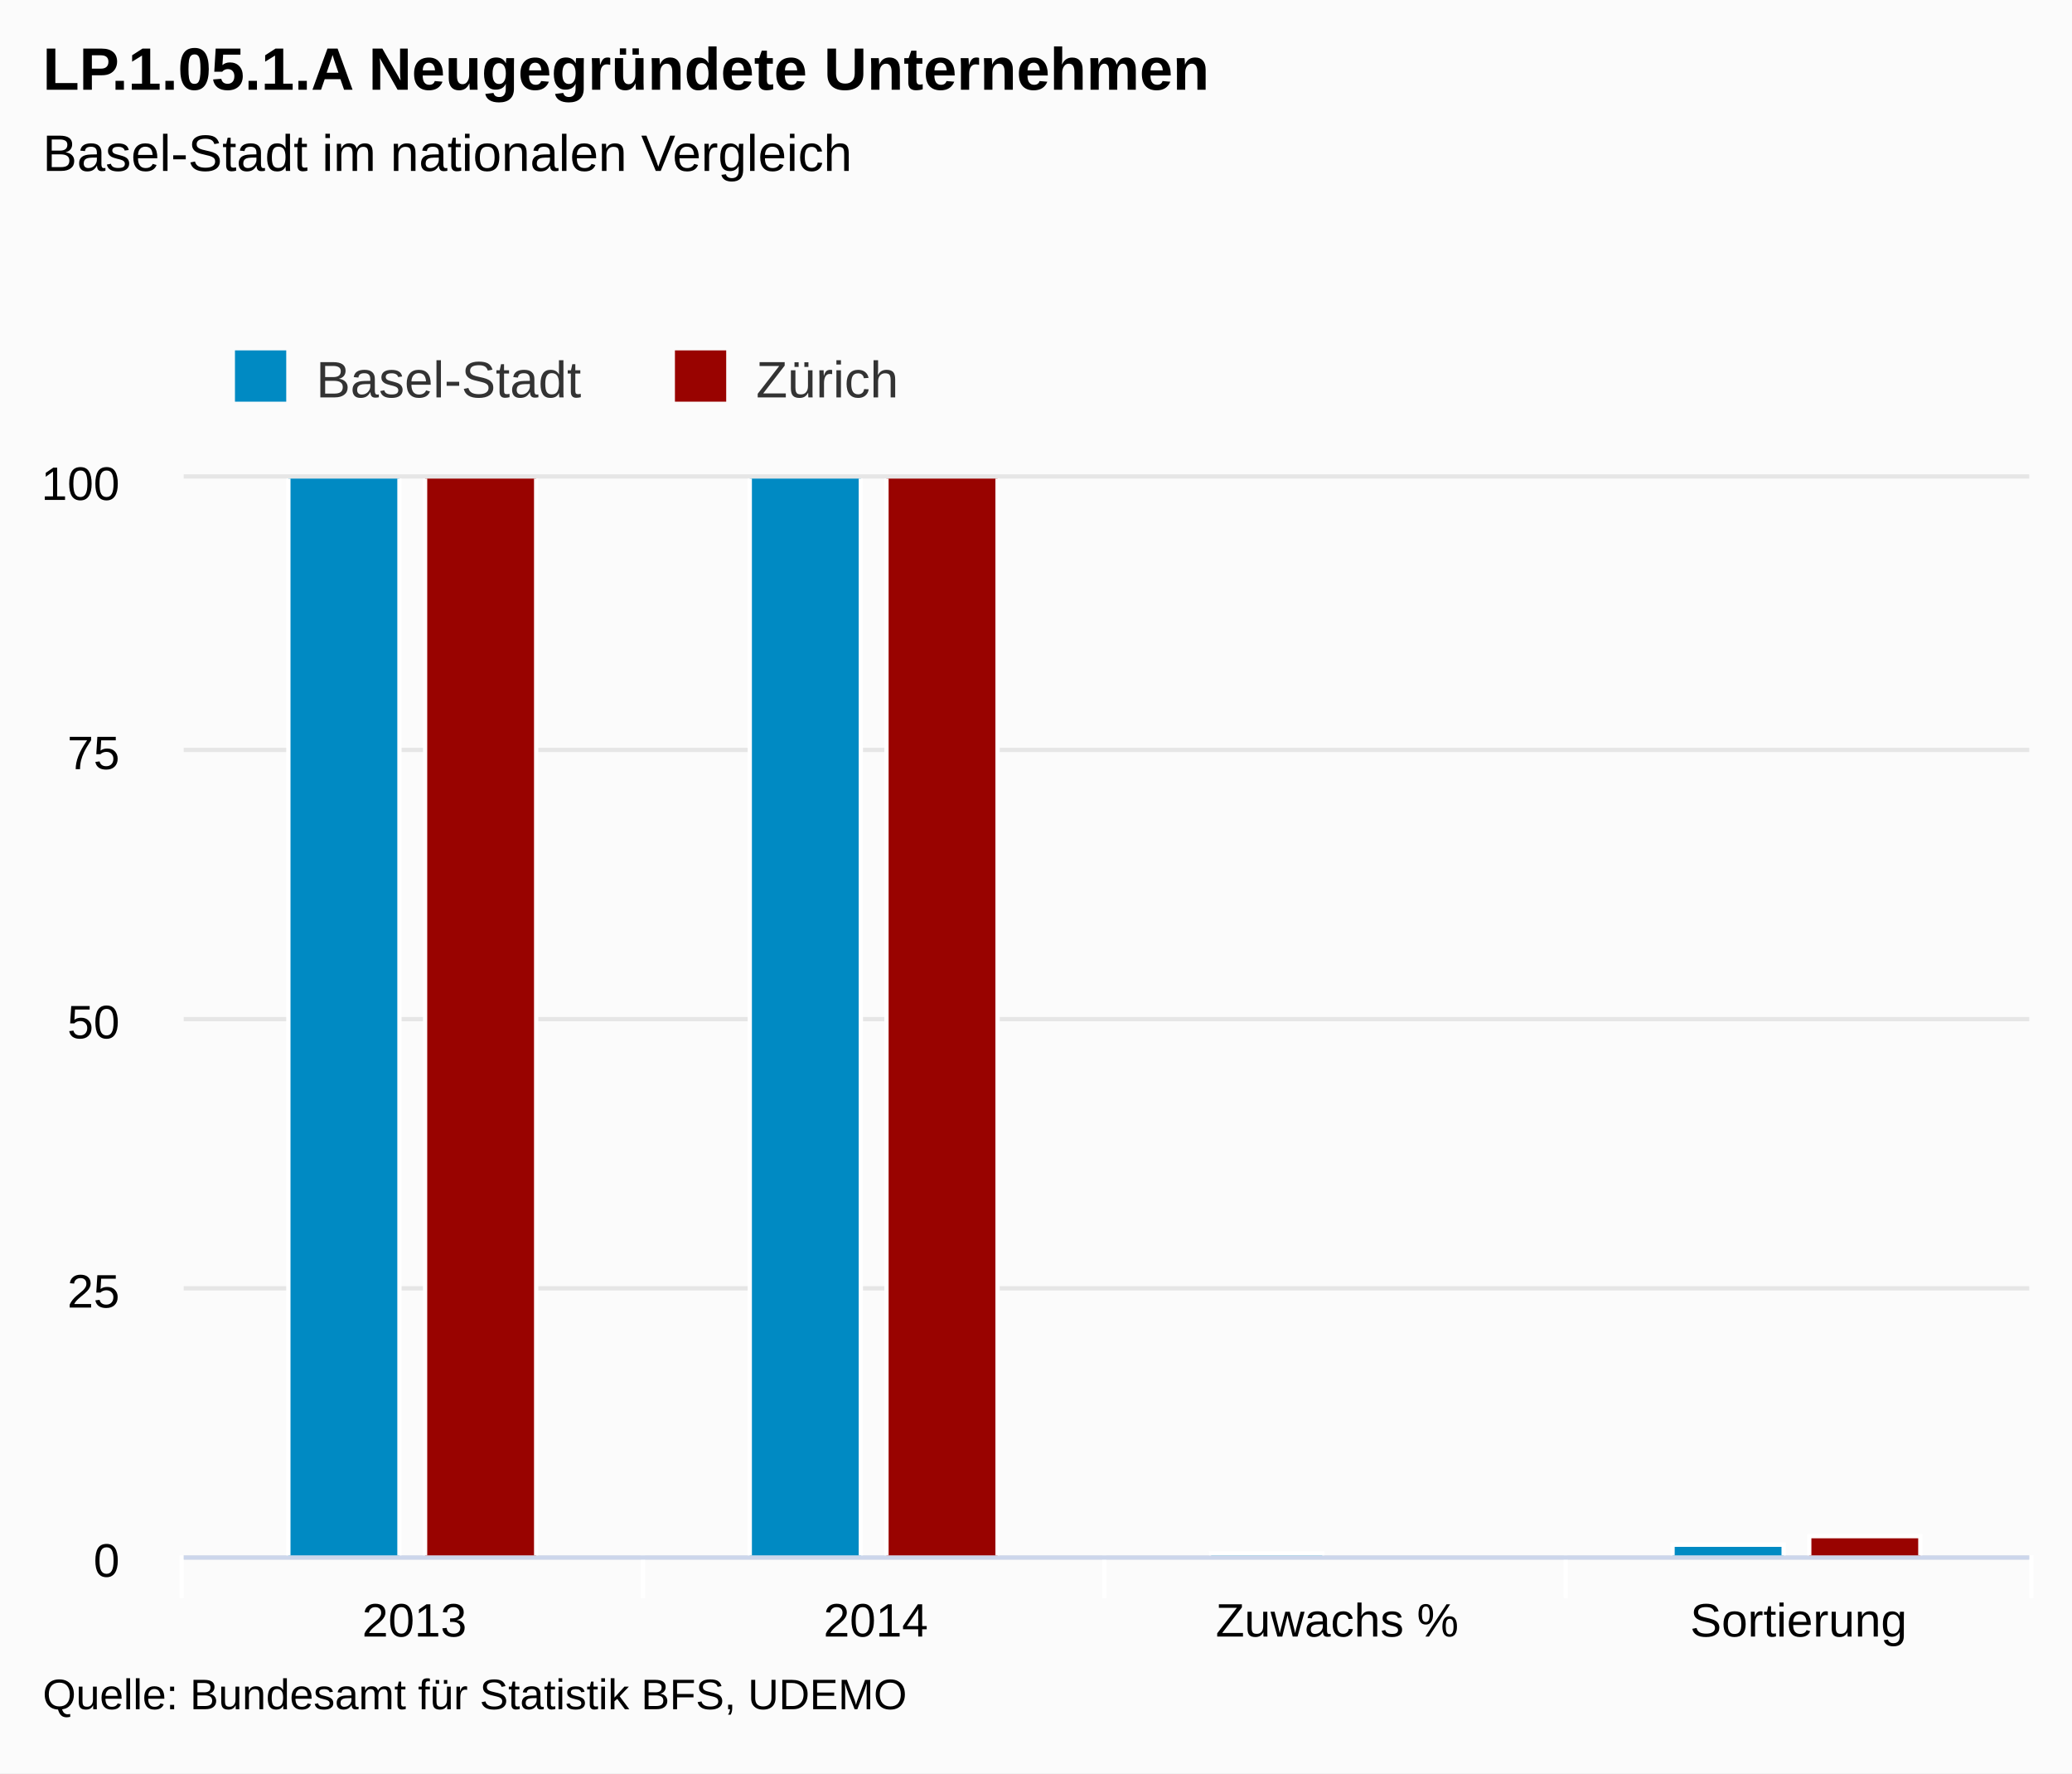
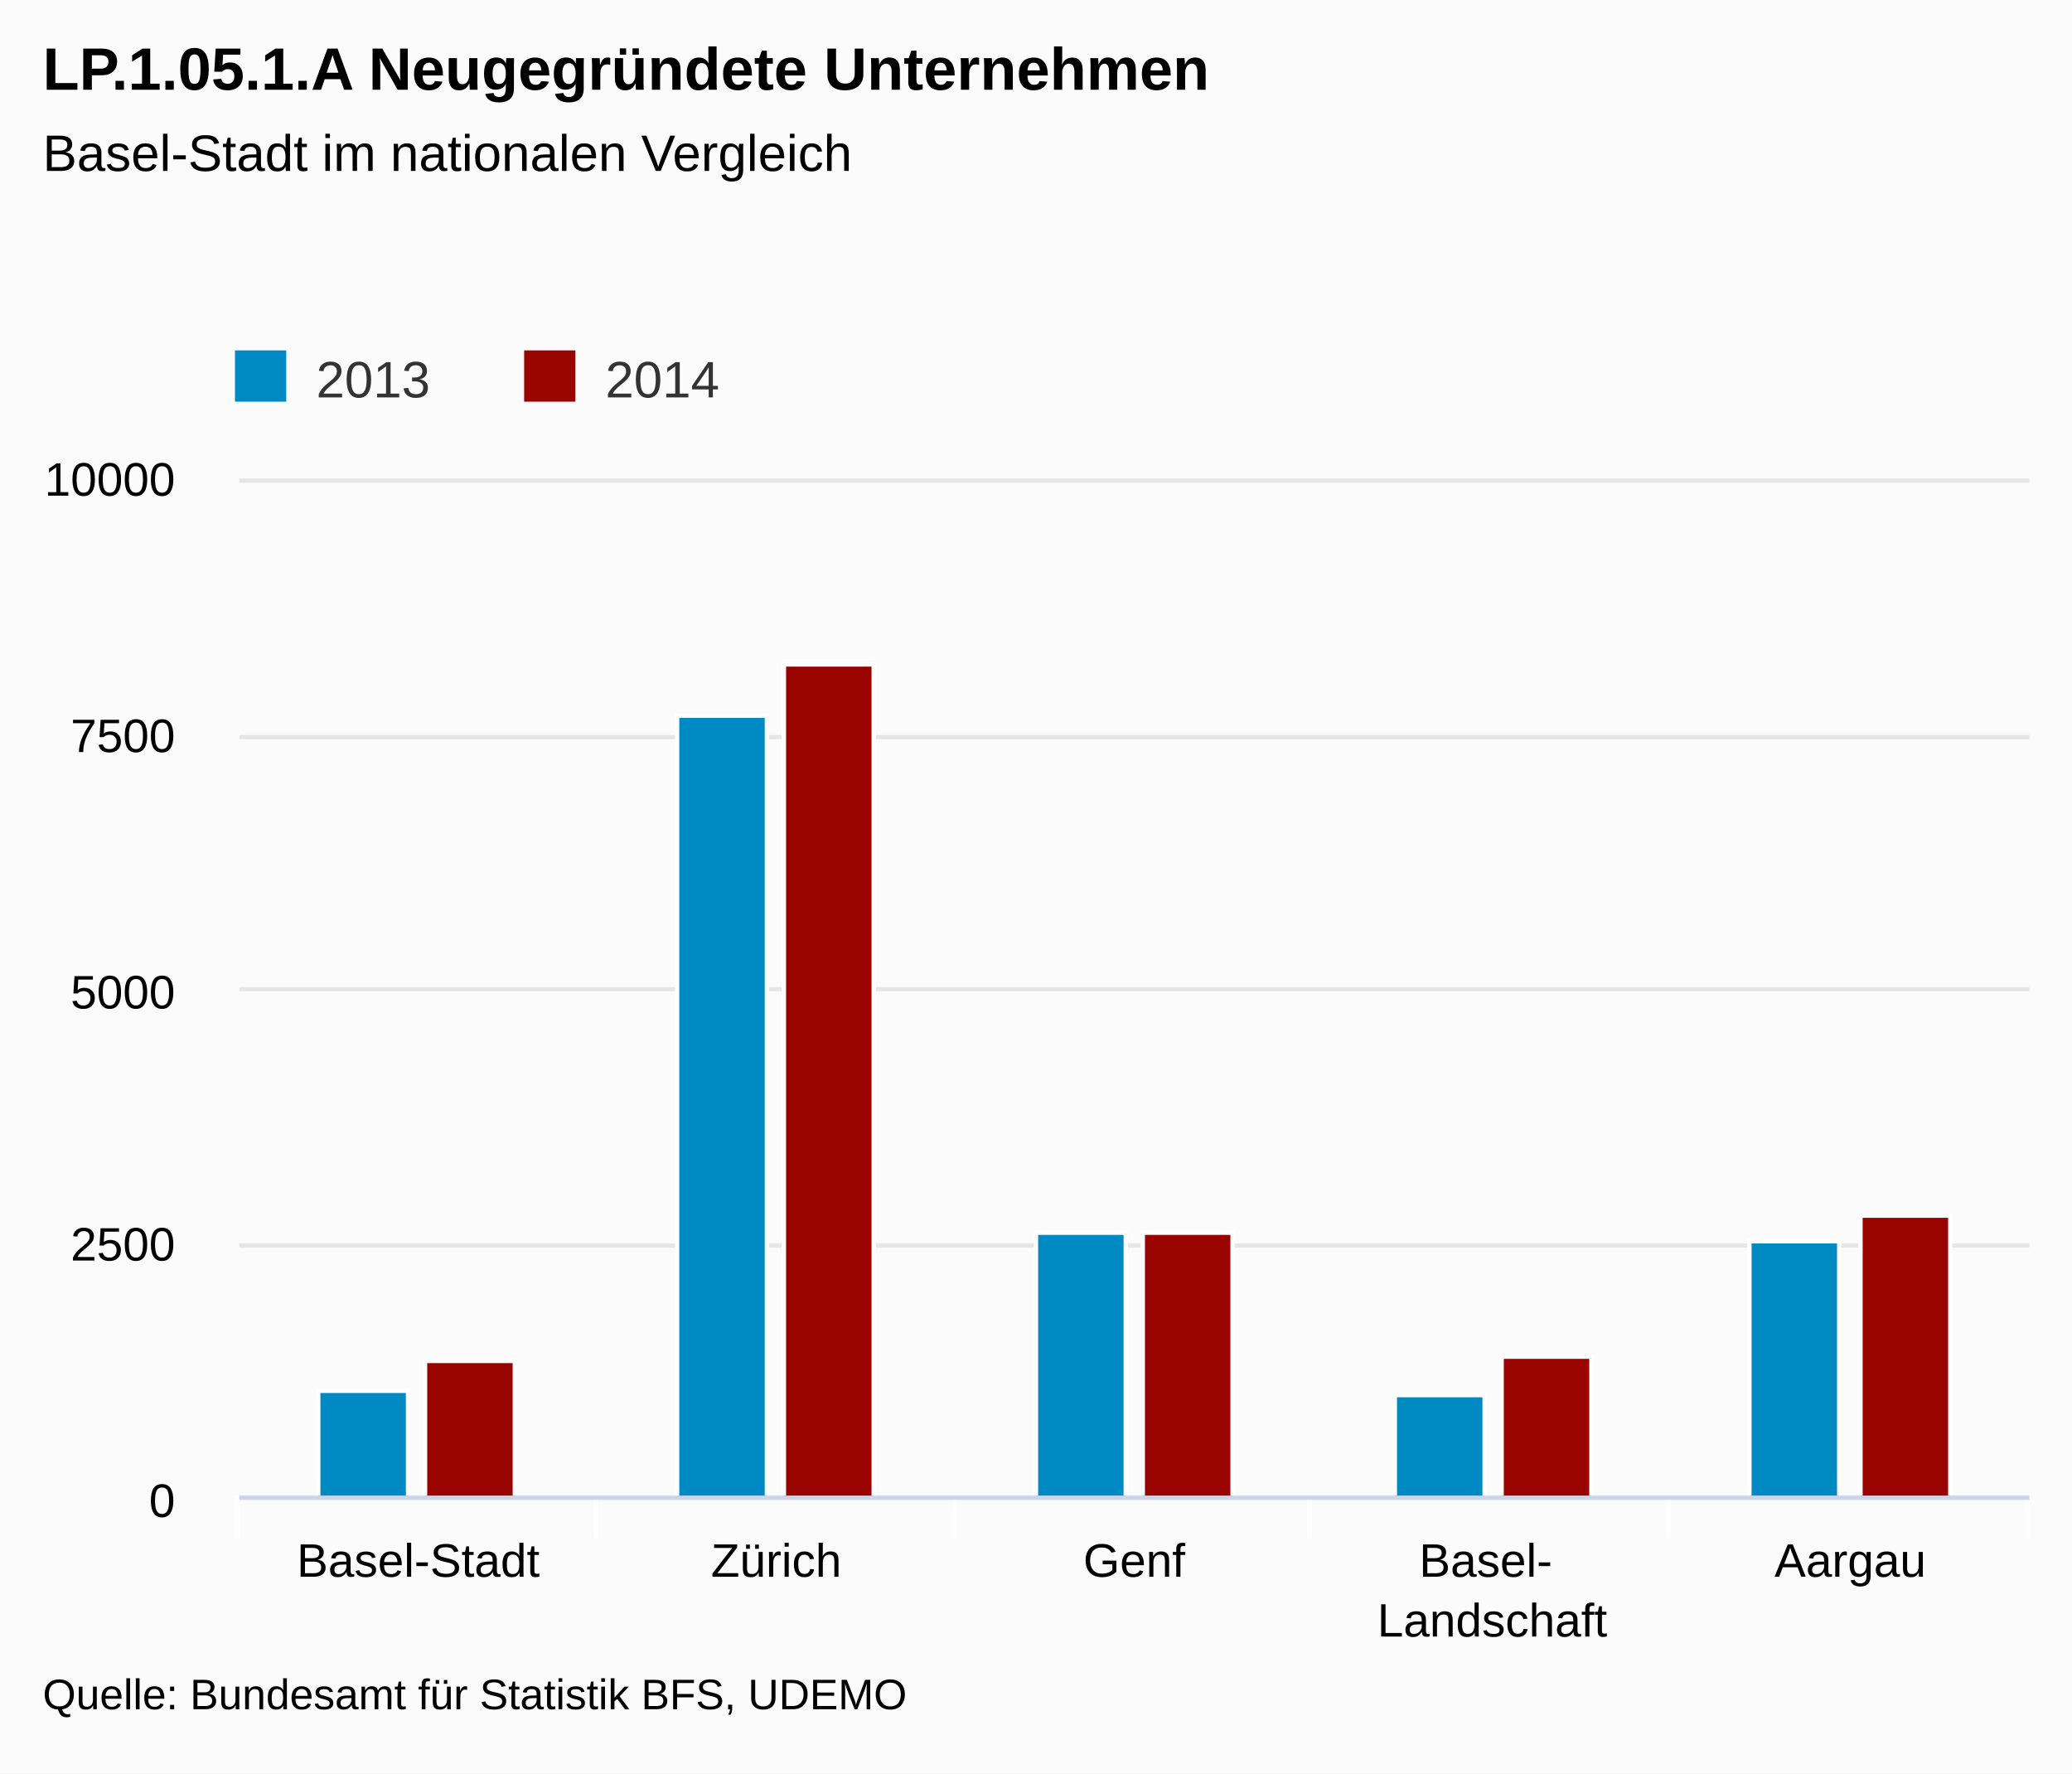
<svg xmlns="http://www.w3.org/2000/svg" class="highcharts-root" viewBox="0 0 485 415" font-family="Arial" font-size="12">
  <defs>
    <clipPath id="a">
-       <path fill="none" d="M0 0h432v252H0z" />
+       <path fill="none" d="M0 0h419v238H0z" />
    </clipPath>
  </defs>
  <rect fill="#fbfbfb" class="highcharts-background" width="485" height="415" rx="0" ry="0" />
-   <path fill="none" class="highcharts-plot-background" d="M43 112h432v252H43z" />
+   <path fill="none" class="highcharts-plot-background" d="M56 112h419v238H56z" />
  <g class="highcharts-grid highcharts-xaxis-grid">
-     <path fill="none" class="highcharts-grid-line" d="M150.5 112v252m108-252v252m108-252v252m108-252v252m-432-252v252" />
+     <path fill="none" class="highcharts-grid-line" d="M139.5 112v238m84-238v238m83-238v238m84-238v238m84-238v238m-419-238v238" />
  </g>
  <g class="highcharts-grid highcharts-yaxis-grid">
-     <path fill="none" stroke="#e6e6e6" class="highcharts-grid-line" d="M43 364.5h432m-432-63h432m-432-63h432m-432-63h432m-432-64h432" />
+     <path fill="none" stroke="#e6e6e6" class="highcharts-grid-line" d="M56 350.5h419m-419-59h419m-419-60h419m-419-59h419m-419-60h419" />
  </g>
-   <path fill="none" class="highcharts-plot-border" d="M43 112h432v252H43z" />
+   <path fill="none" class="highcharts-plot-border" d="M56 112h419v238H56z" />
  <g class="highcharts-axis highcharts-xaxis">
-     <path fill="none" class="highcharts-tick" stroke="#FFF" d="M150.5 364v10m108-10v10m108-10v10m109-10v10m-433-10v10" />
-     <path fill="none" class="highcharts-axis-line" stroke="#ccd6eb" d="M43 364.5h432" />
+     <path fill="none" class="highcharts-tick" stroke="#FFF" d="M139.5 350v10m84-10v10m83-10v10m84-10v10m84-10v10m-419-10v10" />
+     <path fill="none" class="highcharts-axis-line" stroke="#ccd6eb" d="M56 350.5h419" />
  </g>
  <g class="highcharts-axis highcharts-yaxis">
-     <path fill="none" class="highcharts-axis-line" d="M43 112v252" />
+     <path fill="none" class="highcharts-axis-line" d="M56 112v238" />
  </g>
  <g class="highcharts-series-group">
-     <g class="highcharts-series highcharts-series-0 highcharts-column-series highcharts-color-undefined highcharts-tracker" transform="translate(43 112)" clip-path="url(#a)">
-       <path fill="#008AC3" class="highcharts-point" stroke="#fff" d="M24.5-1250.5h26v1503h-26zm108 0h26v1503h-26zm108 1502h26v1h-26zm108-2h26v3h-26z" />
+     <g class="highcharts-series highcharts-series-0 highcharts-column-series highcharts-color-undefined highcharts-tracker" transform="translate(56 112)" clip-path="url(#a)">
+       <path fill="#008AC3" class="highcharts-point" stroke="#fff" d="M18.5 213.5h21v25h-21zm84-158h21v183h-21zm84 121h21v62h-21zm84 38h21v24h-21zm83-36h21v60h-21z" />
    </g>
-     <g class="highcharts-series highcharts-series-1 highcharts-column-series highcharts-color-undefined highcharts-tracker" transform="translate(43 112)" clip-path="url(#a)">
-       <path fill="#990300" class="highcharts-point" stroke="#fff" d="M56.5-1250.5h26v1503h-26zm108 0h26v1503h-26zm216 1498h26v5h-26z" />
+     <g class="highcharts-series highcharts-series-1 highcharts-column-series highcharts-color-undefined highcharts-tracker" transform="translate(56 112)" clip-path="url(#a)">
+       <path fill="#990300" class="highcharts-point" stroke="#fff" d="M43.5 206.5h21v32h-21zm84-163h21v195h-21zm84 133h21v62h-21zm84 29h21v33h-21zm84-33h21v66h-21z" />
    </g>
  </g>
  <text x="10" class="highcharts-title" y="21" color="#000" font-size="14" font-weight="700">
    <tspan>LP.1.05.1.A Neugegründete Unternehmen</tspan>
  </text>
  <text x="10" class="highcharts-subtitle" y="40" color="#000" font-weight="400">
    <tspan>Basel-Stadt im nationalen Vergleich</tspan>
  </text>
  <g class="highcharts-legend" transform="translate(45 75)">
-     <rect fill="none" class="highcharts-legend-box" rx="0" ry="0" width="173" height="25" />
+     <rect fill="none" class="highcharts-legend-box" rx="0" ry="0" width="131" height="25" />
    <g class="highcharts-legend-item highcharts-column-series highcharts-color-undefined highcharts-series-0">
      <text x="21" y="15" color="#333" font-weight="400" cursor="pointer" fill="#333" transform="translate(8 3)">
-                 Basel-Stadt
+                 2013
            </text>
      <path fill="#008AC3" class="highcharts-point" d="M10 7h12v12H10z" />
    </g>
    <g class="highcharts-legend-item highcharts-column-series highcharts-color-undefined highcharts-series-1">
-       <text x="21" y="15" color="#333" font-weight="400" cursor="pointer" fill="#333" transform="translate(110.984 3)">
-                 Zürich
+       <text x="21" y="15" color="#333" font-weight="400" cursor="pointer" fill="#333" transform="translate(75.688 3)">
+                 2014
            </text>
-       <path fill="#990300" class="highcharts-point" d="M112.984 7h12v12h-12z" />
+       <path fill="#990300" class="highcharts-point" d="M77.688 7h12v12h-12z" />
    </g>
  </g>
  <g class="highcharts-axis-labels highcharts-xaxis-labels" text-anchor="middle" color="#000" cursor="default" font-size="11">
-     <text x="97" y="383">
-       <tspan>2013</tspan>
+     <text x="97.9" y="369">
+       <tspan>Basel-Stadt</tspan>
    </text>
-     <text x="205" y="383">
-       <tspan>2014</tspan>
+     <text x="181.7" y="369">
+       <tspan>Zürich</tspan>
    </text>
-     <text x="313" y="383">
-       <tspan>Zuwachs %</tspan>
+     <text x="265.5" y="369">
+       <tspan>Genf</tspan>
    </text>
-     <text x="421" y="383">
-       <tspan>Sortierung</tspan>
+     <text x="349.3" y="369">
+       <tspan>Basel-</tspan>
+       <tspan dy="14" x="349.3">Landschaft</tspan>
+     </text>
+     <text x="433.1" y="369">
+       <tspan>Aargau</tspan>
    </text>
  </g>
  <g class="highcharts-axis-labels highcharts-yaxis-labels" text-anchor="end" color="#000" cursor="default" font-size="11">
-     <text x="28" y="369">
+     <text x="41" y="355">
      <tspan>0</tspan>
    </text>
-     <text x="28" y="306">
-       <tspan>25</tspan>
+     <text x="41" y="295">
+       <tspan>2500</tspan>
    </text>
-     <text x="28" y="243">
-       <tspan>50</tspan>
+     <text x="41" y="236">
+       <tspan>5000</tspan>
    </text>
-     <text x="28" y="180">
-       <tspan>75</tspan>
+     <text x="41" y="176">
+       <tspan>7500</tspan>
    </text>
-     <text x="28" y="117">
-       <tspan>100</tspan>
+     <text x="41" y="116">
+       <tspan>10000</tspan>
    </text>
  </g>
  <text x="10" class="highcharts-credits" y="400" cursor="default" color="#000" font-size="10">
    <tspan>Quelle: Bundesamt für Statistik BFS, UDEMO</tspan>
  </text>
</svg>
